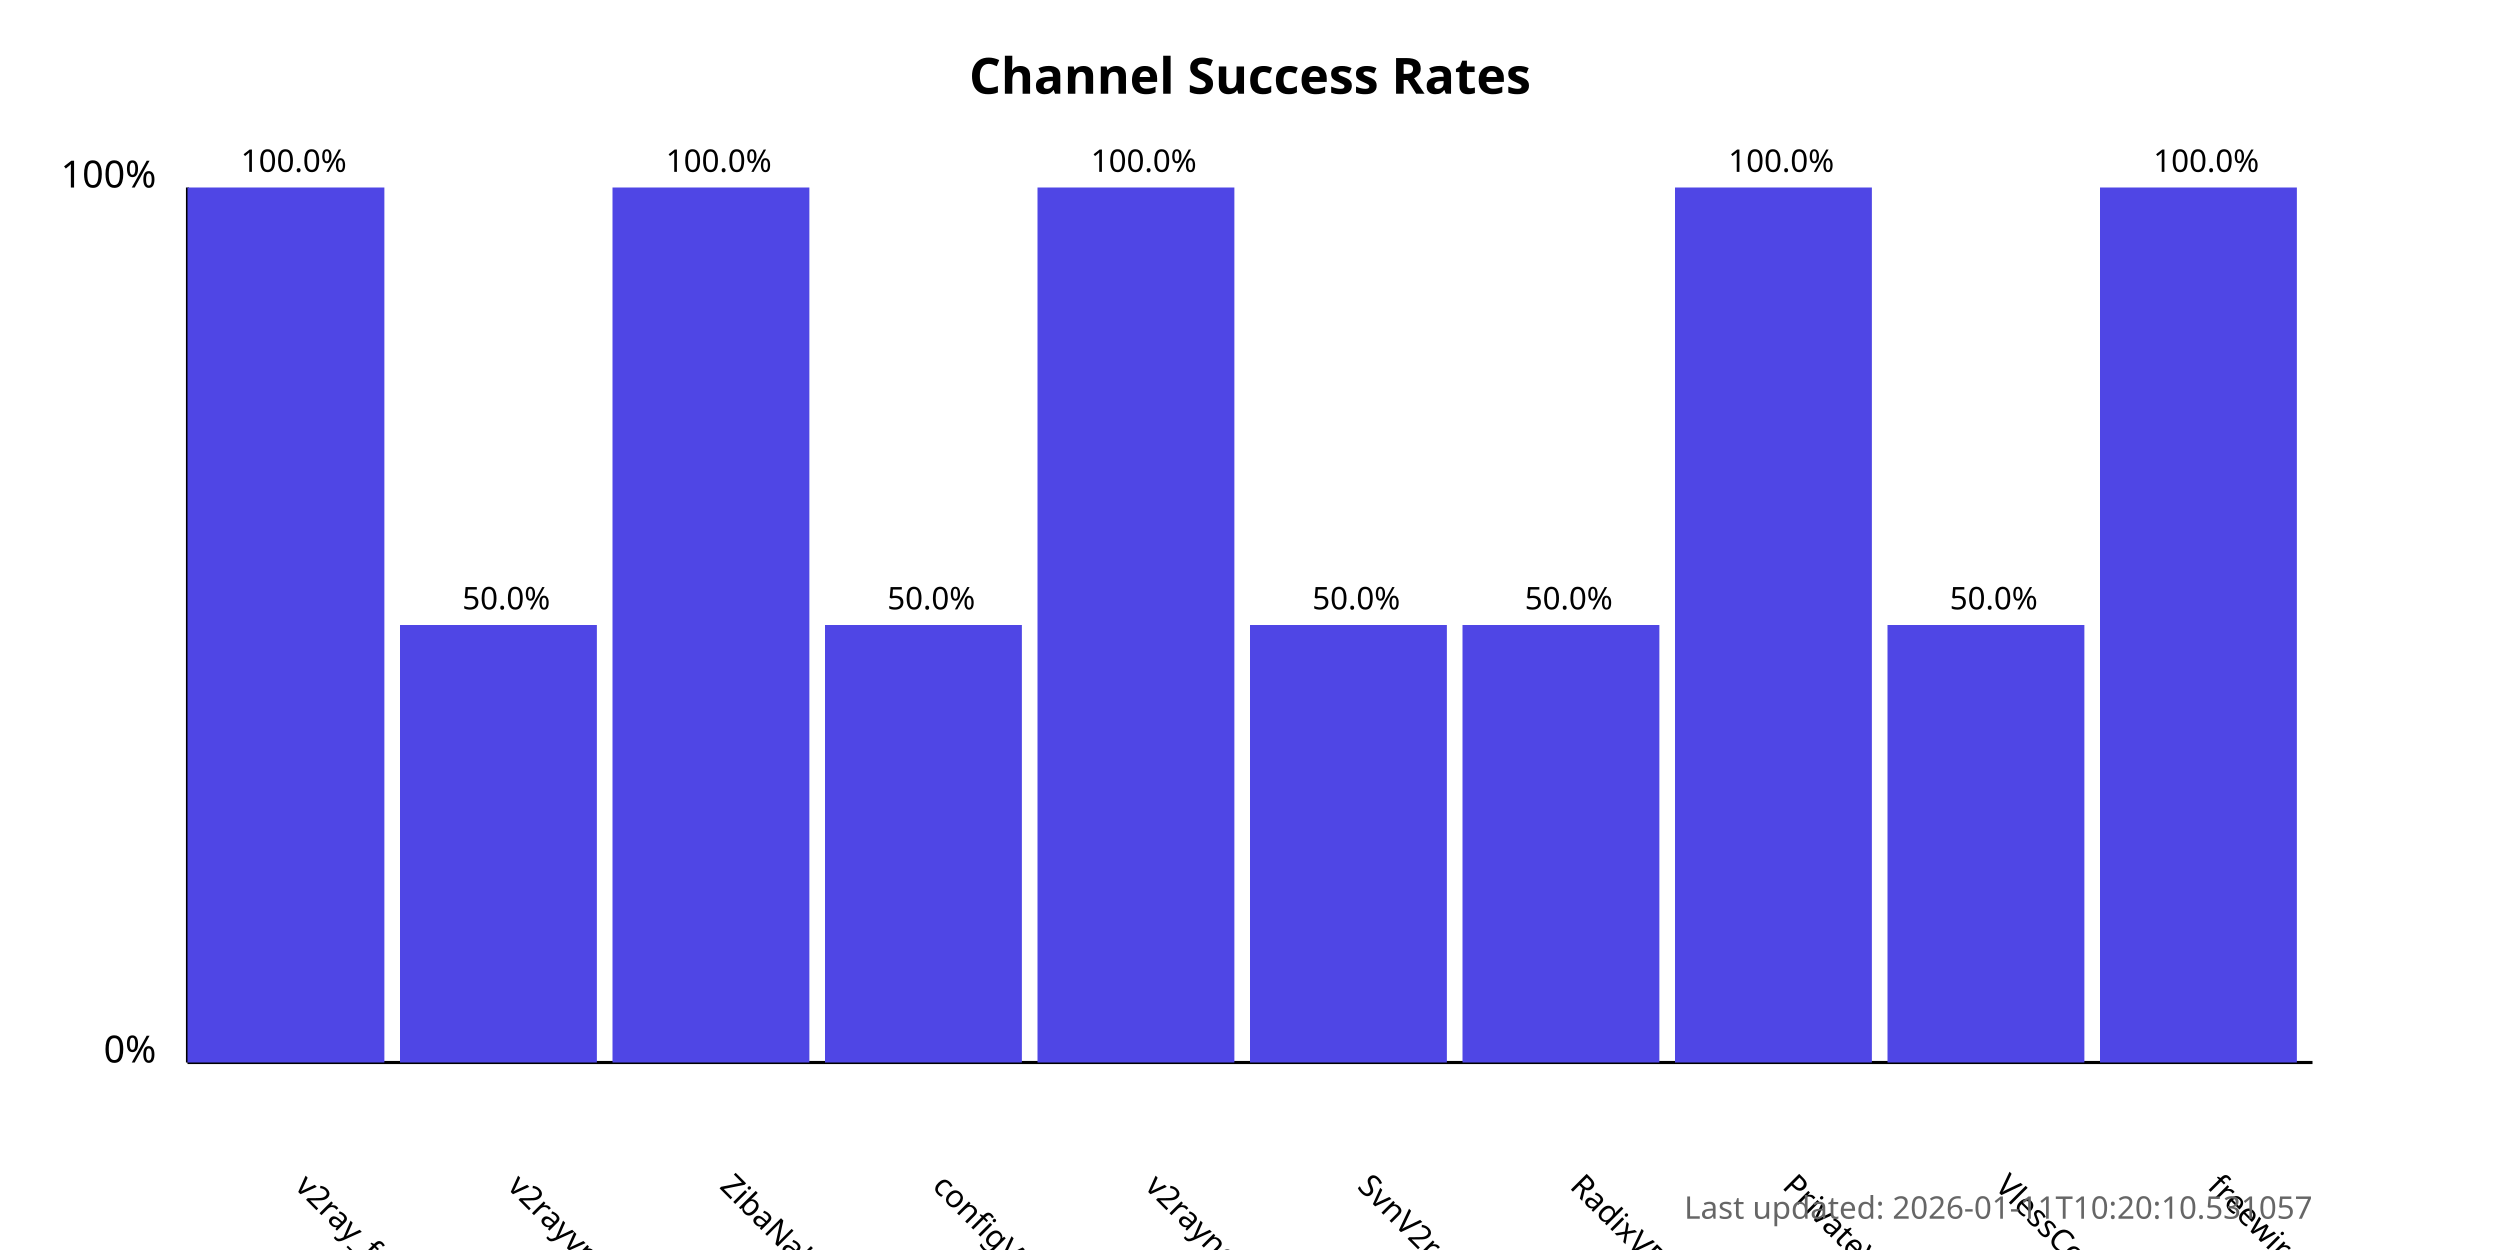
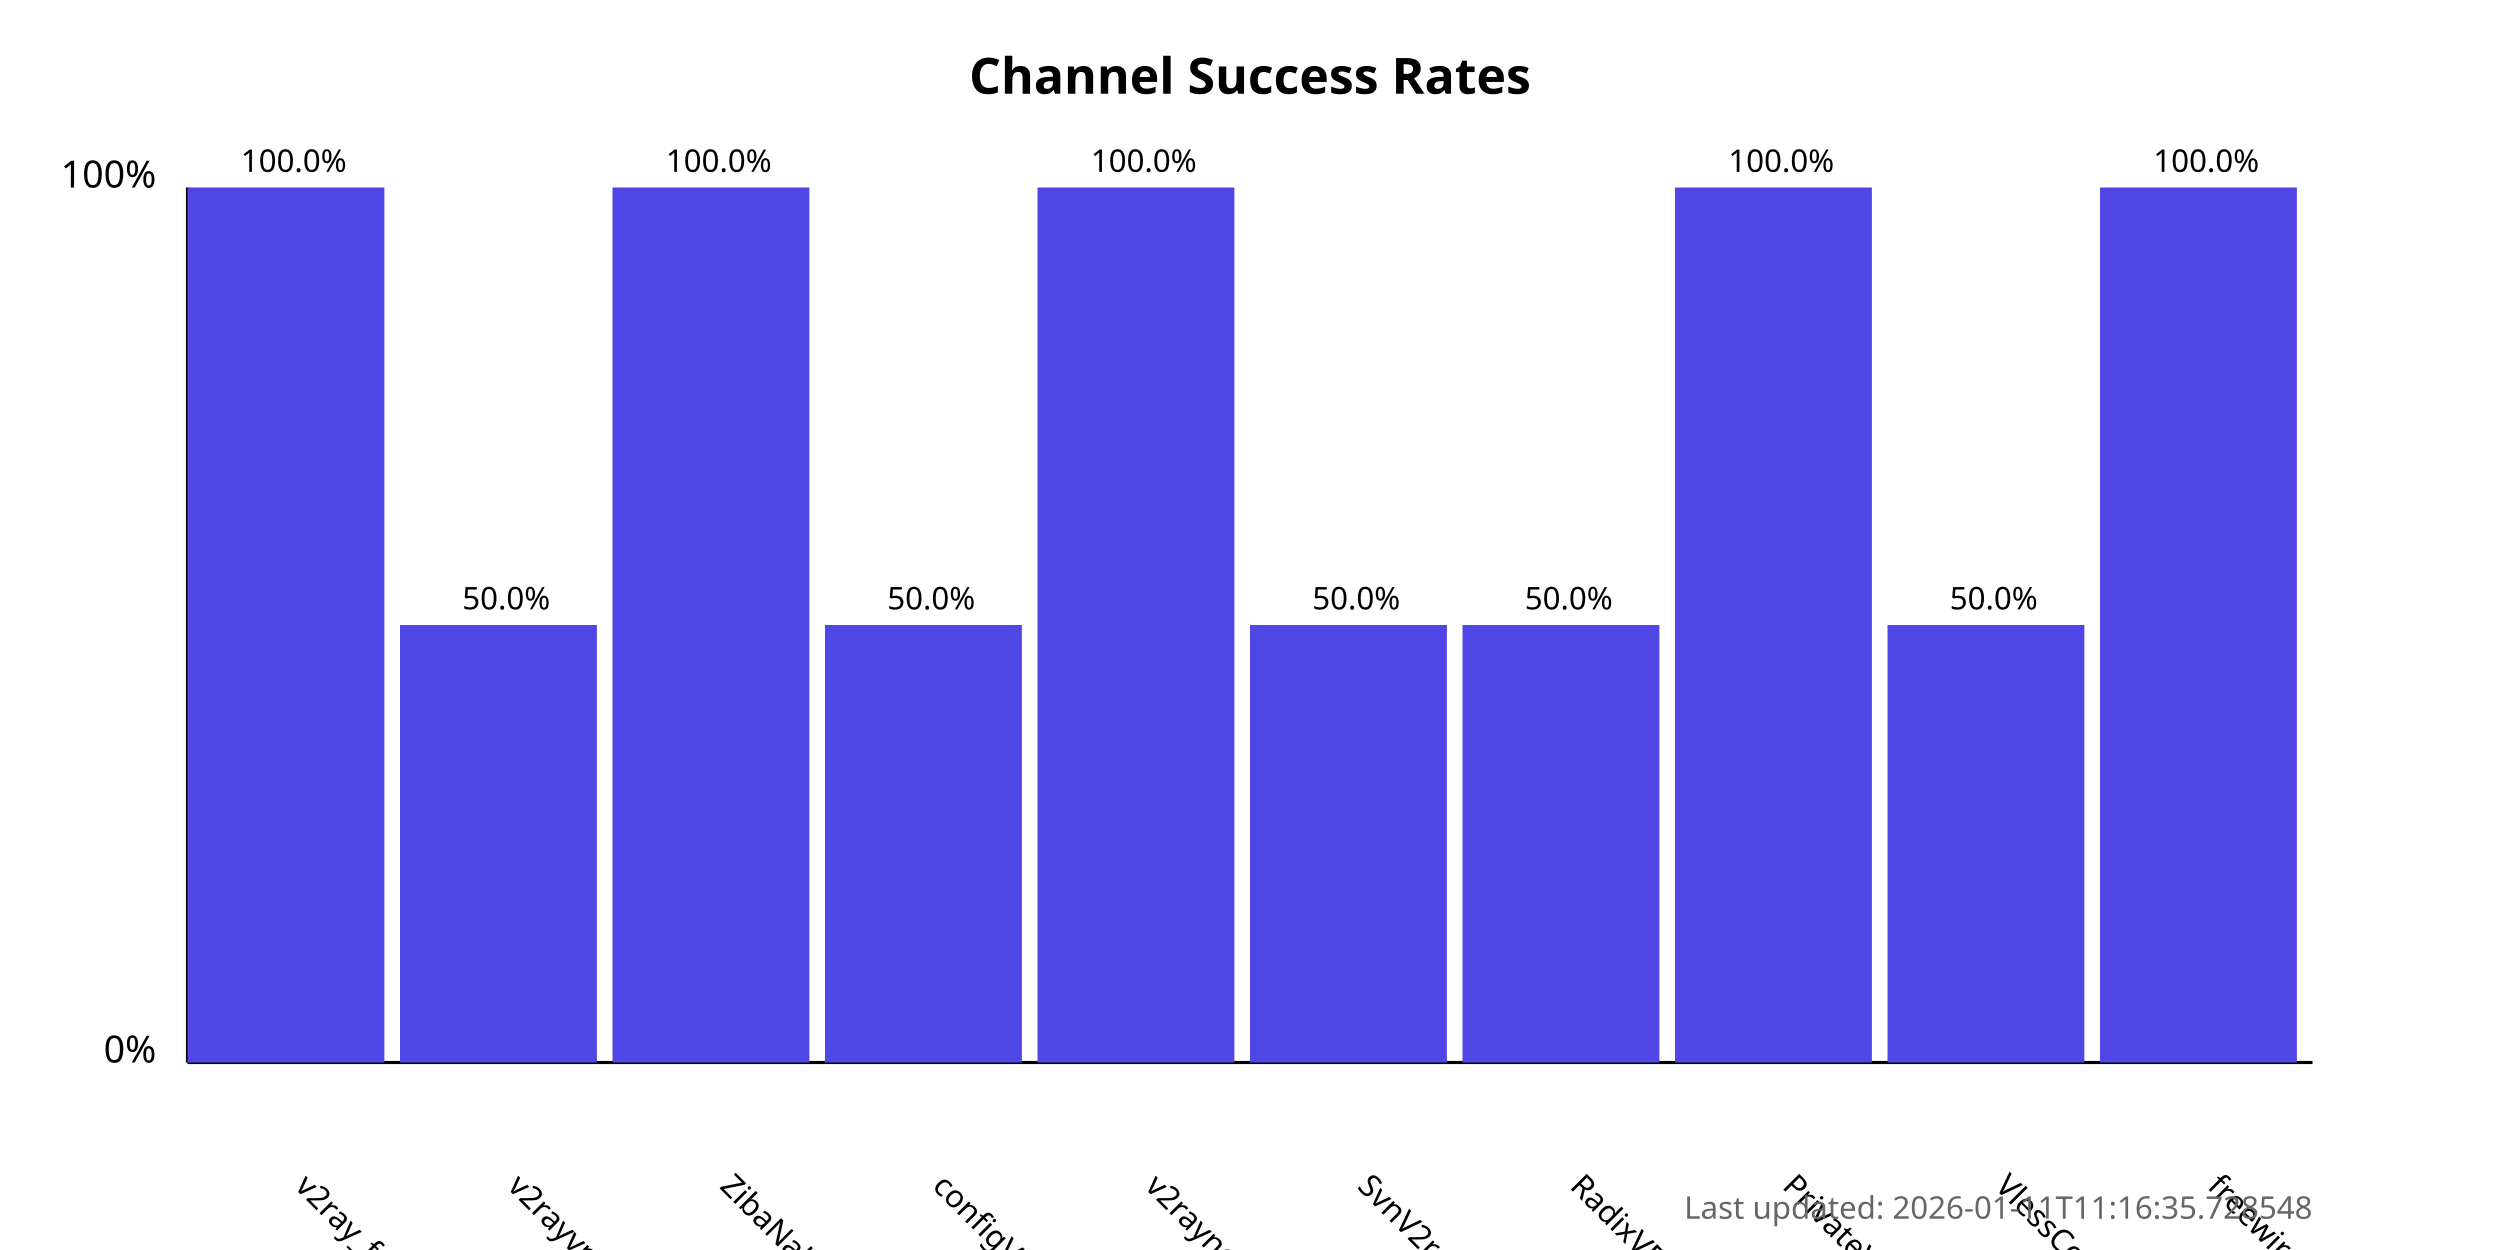
<svg xmlns="http://www.w3.org/2000/svg" width="800" height="400">
  <style>
            .chart-title { font: bold 16px sans-serif; }
            .axis-label { font: 12px sans-serif; }
            .tick-label { font: 10px sans-serif; }
            .bar { fill: #4f46e5; }
            .bar:hover { fill: #6366f1; }
            .timestamp { font: 10px sans-serif; fill: #666; }
        </style>
  <text x="400.0" y="30" text-anchor="middle" class="chart-title">
            Channel Success Rates
        </text>
  <line x1="60" y1="340" x2="60" y2="60" stroke="black" stroke-width="1" />
  <line x1="60" y1="340" x2="740" y2="340" stroke="black" stroke-width="1" />
  <text x="50" y="340" text-anchor="end" class="axis-label">0%</text>
  <text x="50" y="60" text-anchor="end" class="axis-label">100%</text>
  <g>
    <rect x="60" y="60.0" width="63.0" height="280.0" class="bar" />
    <text x="94.0" y="380" transform="rotate(45, 94.0, 380)" text-anchor="start" class="tick-label">
                v2ray_free_conf
            </text>
    <text x="94.0" y="55.0" text-anchor="middle" class="tick-label">
                100.0%
            </text>
  </g>
  <g>
    <rect x="128.0" y="200.0" width="63.0" height="140.0" class="bar" />
    <text x="162.0" y="380" transform="rotate(45, 162.0, 380)" text-anchor="start" class="tick-label">
                v2rayvpno
            </text>
    <text x="162.0" y="195.0" text-anchor="middle" class="tick-label">
                50.0%
            </text>
  </g>
  <g>
    <rect x="196.0" y="60.0" width="63.0" height="280.0" class="bar" />
    <text x="230.0" y="380" transform="rotate(45, 230.0, 380)" text-anchor="start" class="tick-label">
                ZibaNabz
            </text>
    <text x="230.0" y="55.0" text-anchor="middle" class="tick-label">
                100.0%
            </text>
  </g>
  <g>
    <rect x="264.0" y="200.0" width="63.0" height="140.0" class="bar" />
    <text x="298.0" y="380" transform="rotate(45, 298.0, 380)" text-anchor="start" class="tick-label">
                configV2rayForFree
            </text>
    <text x="298.0" y="195.0" text-anchor="middle" class="tick-label">
                50.0%
            </text>
  </g>
  <g>
    <rect x="332.0" y="60.0" width="63.0" height="280.0" class="bar" />
    <text x="366.0" y="380" transform="rotate(45, 366.0, 380)" text-anchor="start" class="tick-label">
                v2rayngvpn
            </text>
    <text x="366.0" y="55.0" text-anchor="middle" class="tick-label">
                100.0%
            </text>
  </g>
  <g>
    <rect x="400.0" y="200.0" width="63.0" height="140.0" class="bar" />
    <text x="434.0" y="380" transform="rotate(45, 434.0, 380)" text-anchor="start" class="tick-label">
                SvnV2ray
            </text>
    <text x="434.0" y="195.0" text-anchor="middle" class="tick-label">
                50.0%
            </text>
  </g>
  <g>
    <rect x="468.0" y="200.0" width="63.0" height="140.0" class="bar" />
    <text x="502.0" y="380" transform="rotate(45, 502.0, 380)" text-anchor="start" class="tick-label">
                RadixVPN
            </text>
    <text x="502.0" y="195.0" text-anchor="middle" class="tick-label">
                50.0%
            </text>
  </g>
  <g>
    <rect x="536.0" y="60.0" width="63.0" height="280.0" class="bar" />
    <text x="570.0" y="380" transform="rotate(45, 570.0, 380)" text-anchor="start" class="tick-label">
                PrivateVPNs
            </text>
    <text x="570.0" y="55.0" text-anchor="middle" class="tick-label">
                100.0%
            </text>
  </g>
  <g>
    <rect x="604.0" y="200.0" width="63.0" height="140.0" class="bar" />
    <text x="638.0" y="380" transform="rotate(45, 638.0, 380)" text-anchor="start" class="tick-label">
                VlessConfig
            </text>
    <text x="638.0" y="195.0" text-anchor="middle" class="tick-label">
                50.0%
            </text>
  </g>
  <g>
    <rect x="672.0" y="60.0" width="63.0" height="280.0" class="bar" />
    <text x="706.0" y="380" transform="rotate(45, 706.0, 380)" text-anchor="start" class="tick-label">
                freewireguard
            </text>
    <text x="706.0" y="55.0" text-anchor="middle" class="tick-label">
                100.0%
            </text>
  </g>
  <text x="740" y="390" text-anchor="end" class="timestamp">
-             Last updated: 2026-01-11T10:20:10.531057
+             Last updated: 2026-01-11T11:16:35.728548
        </text>
</svg>
